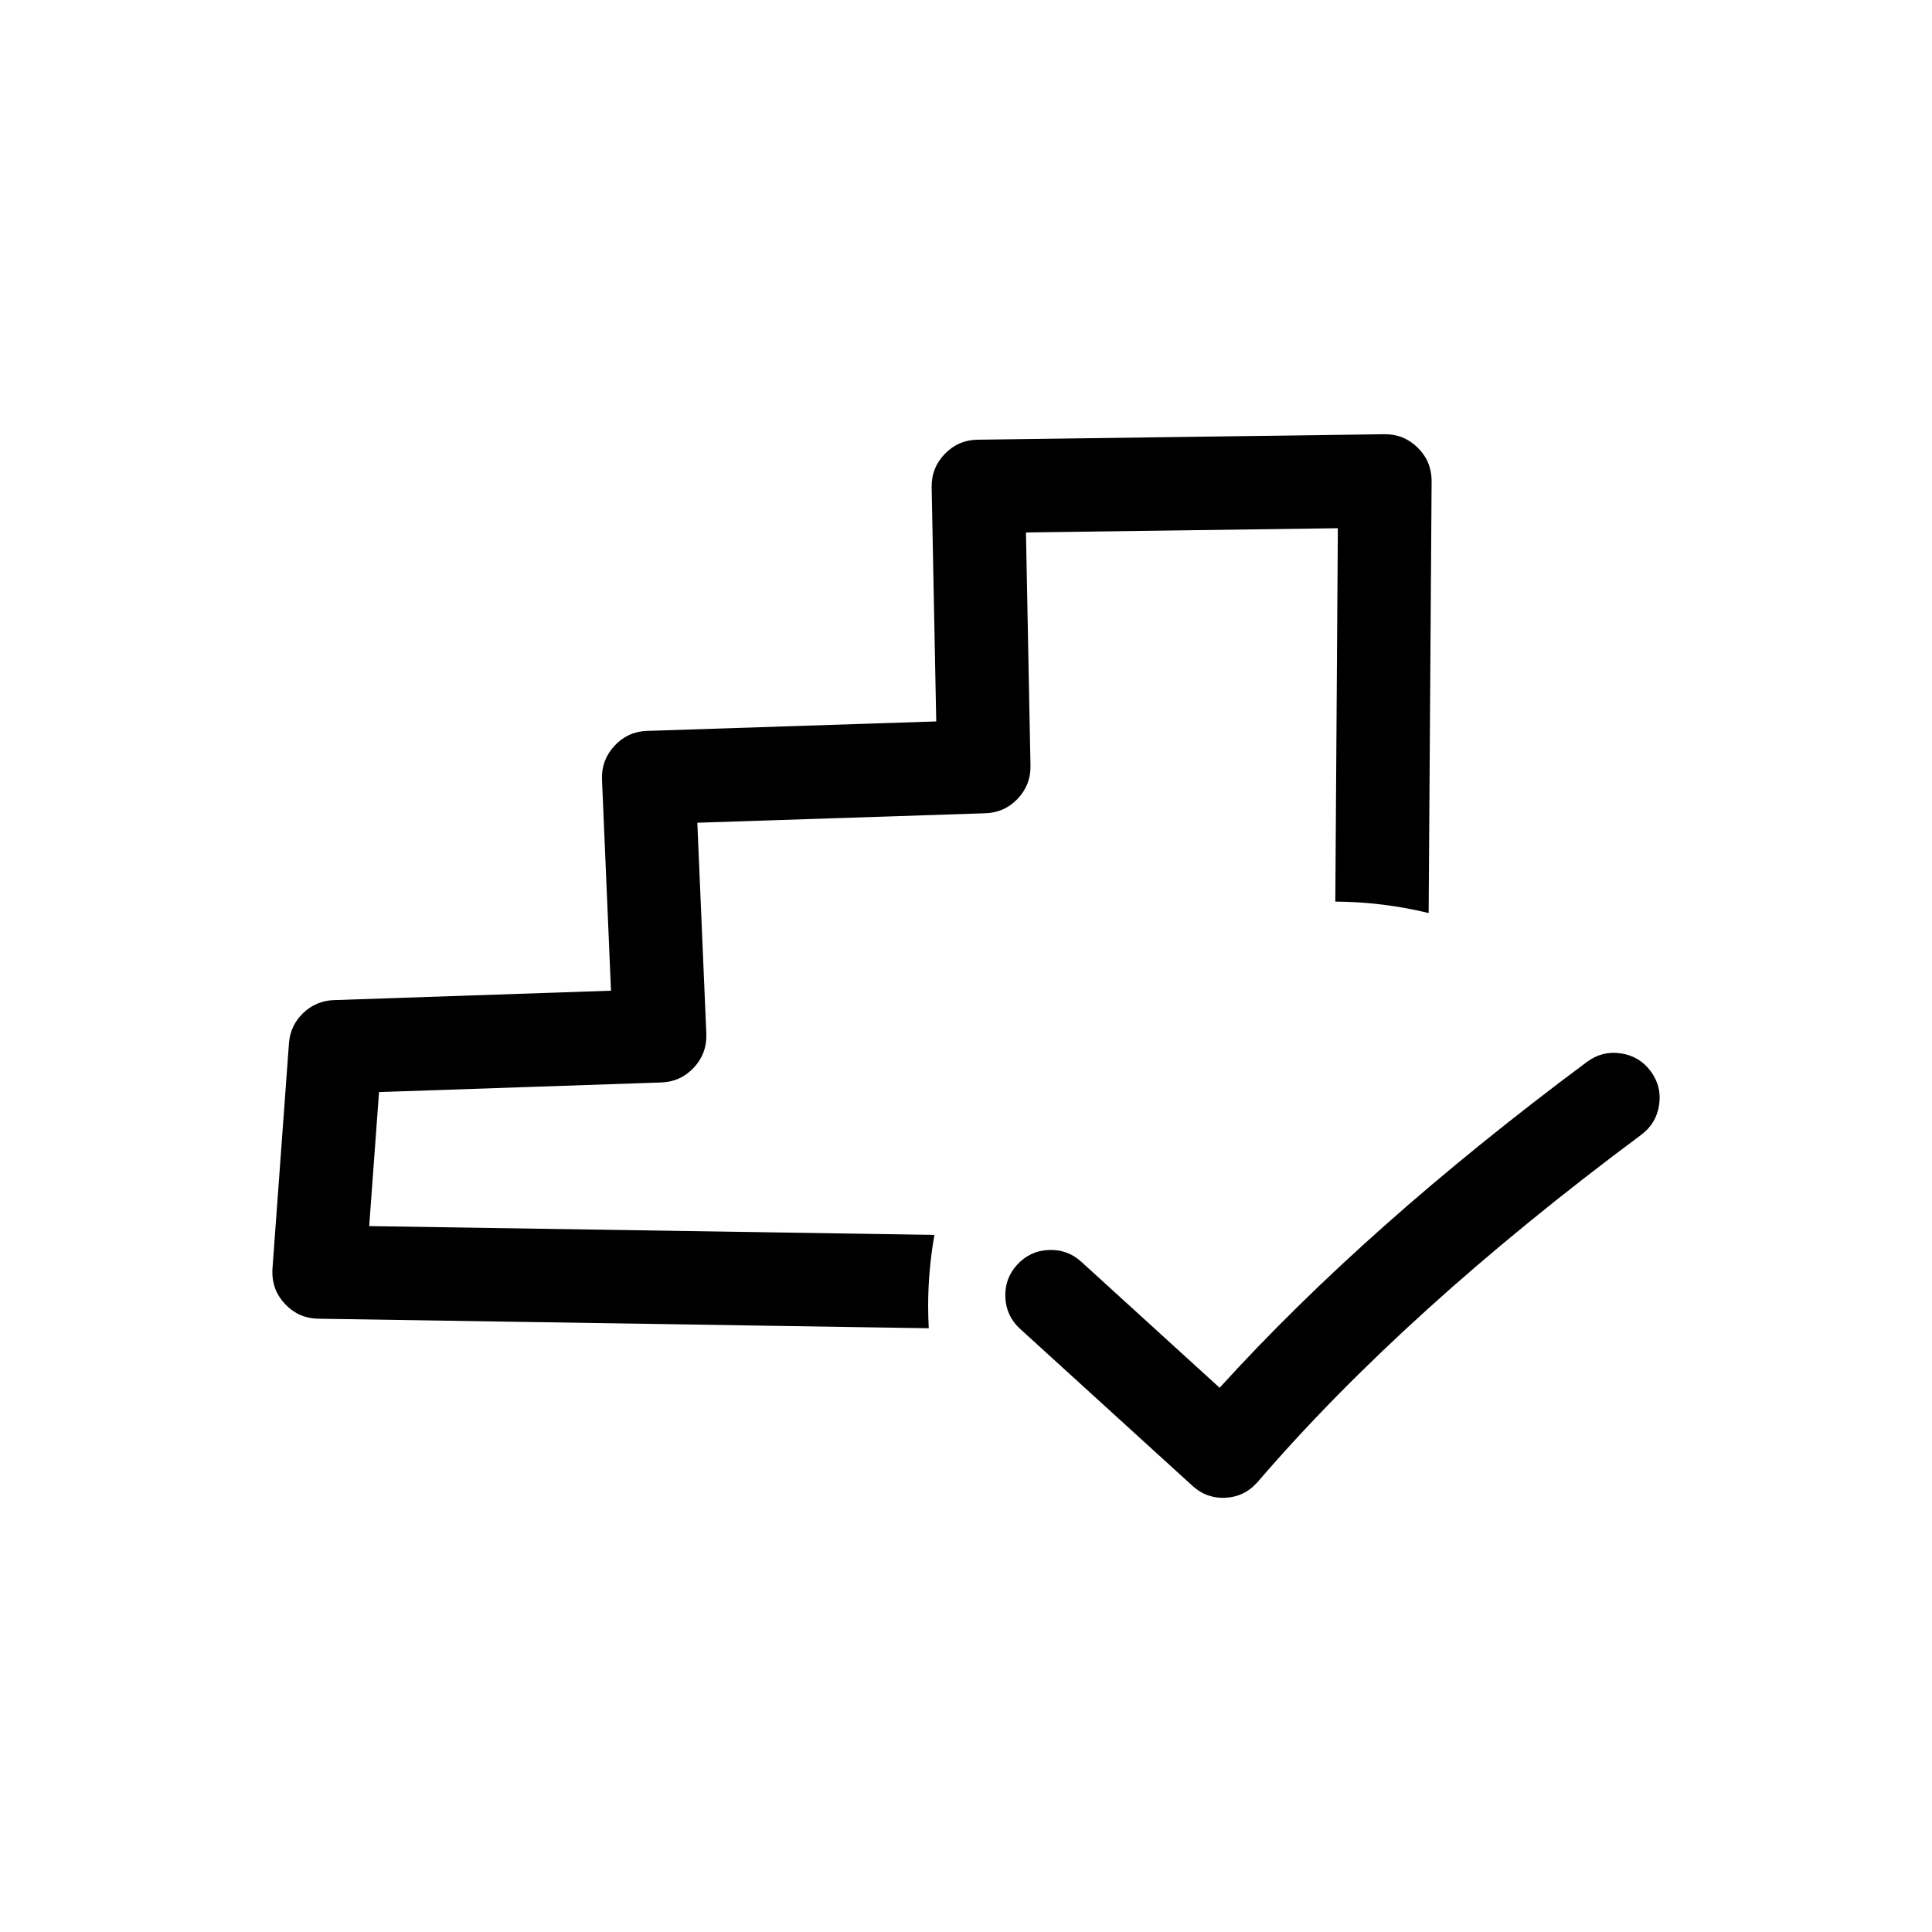
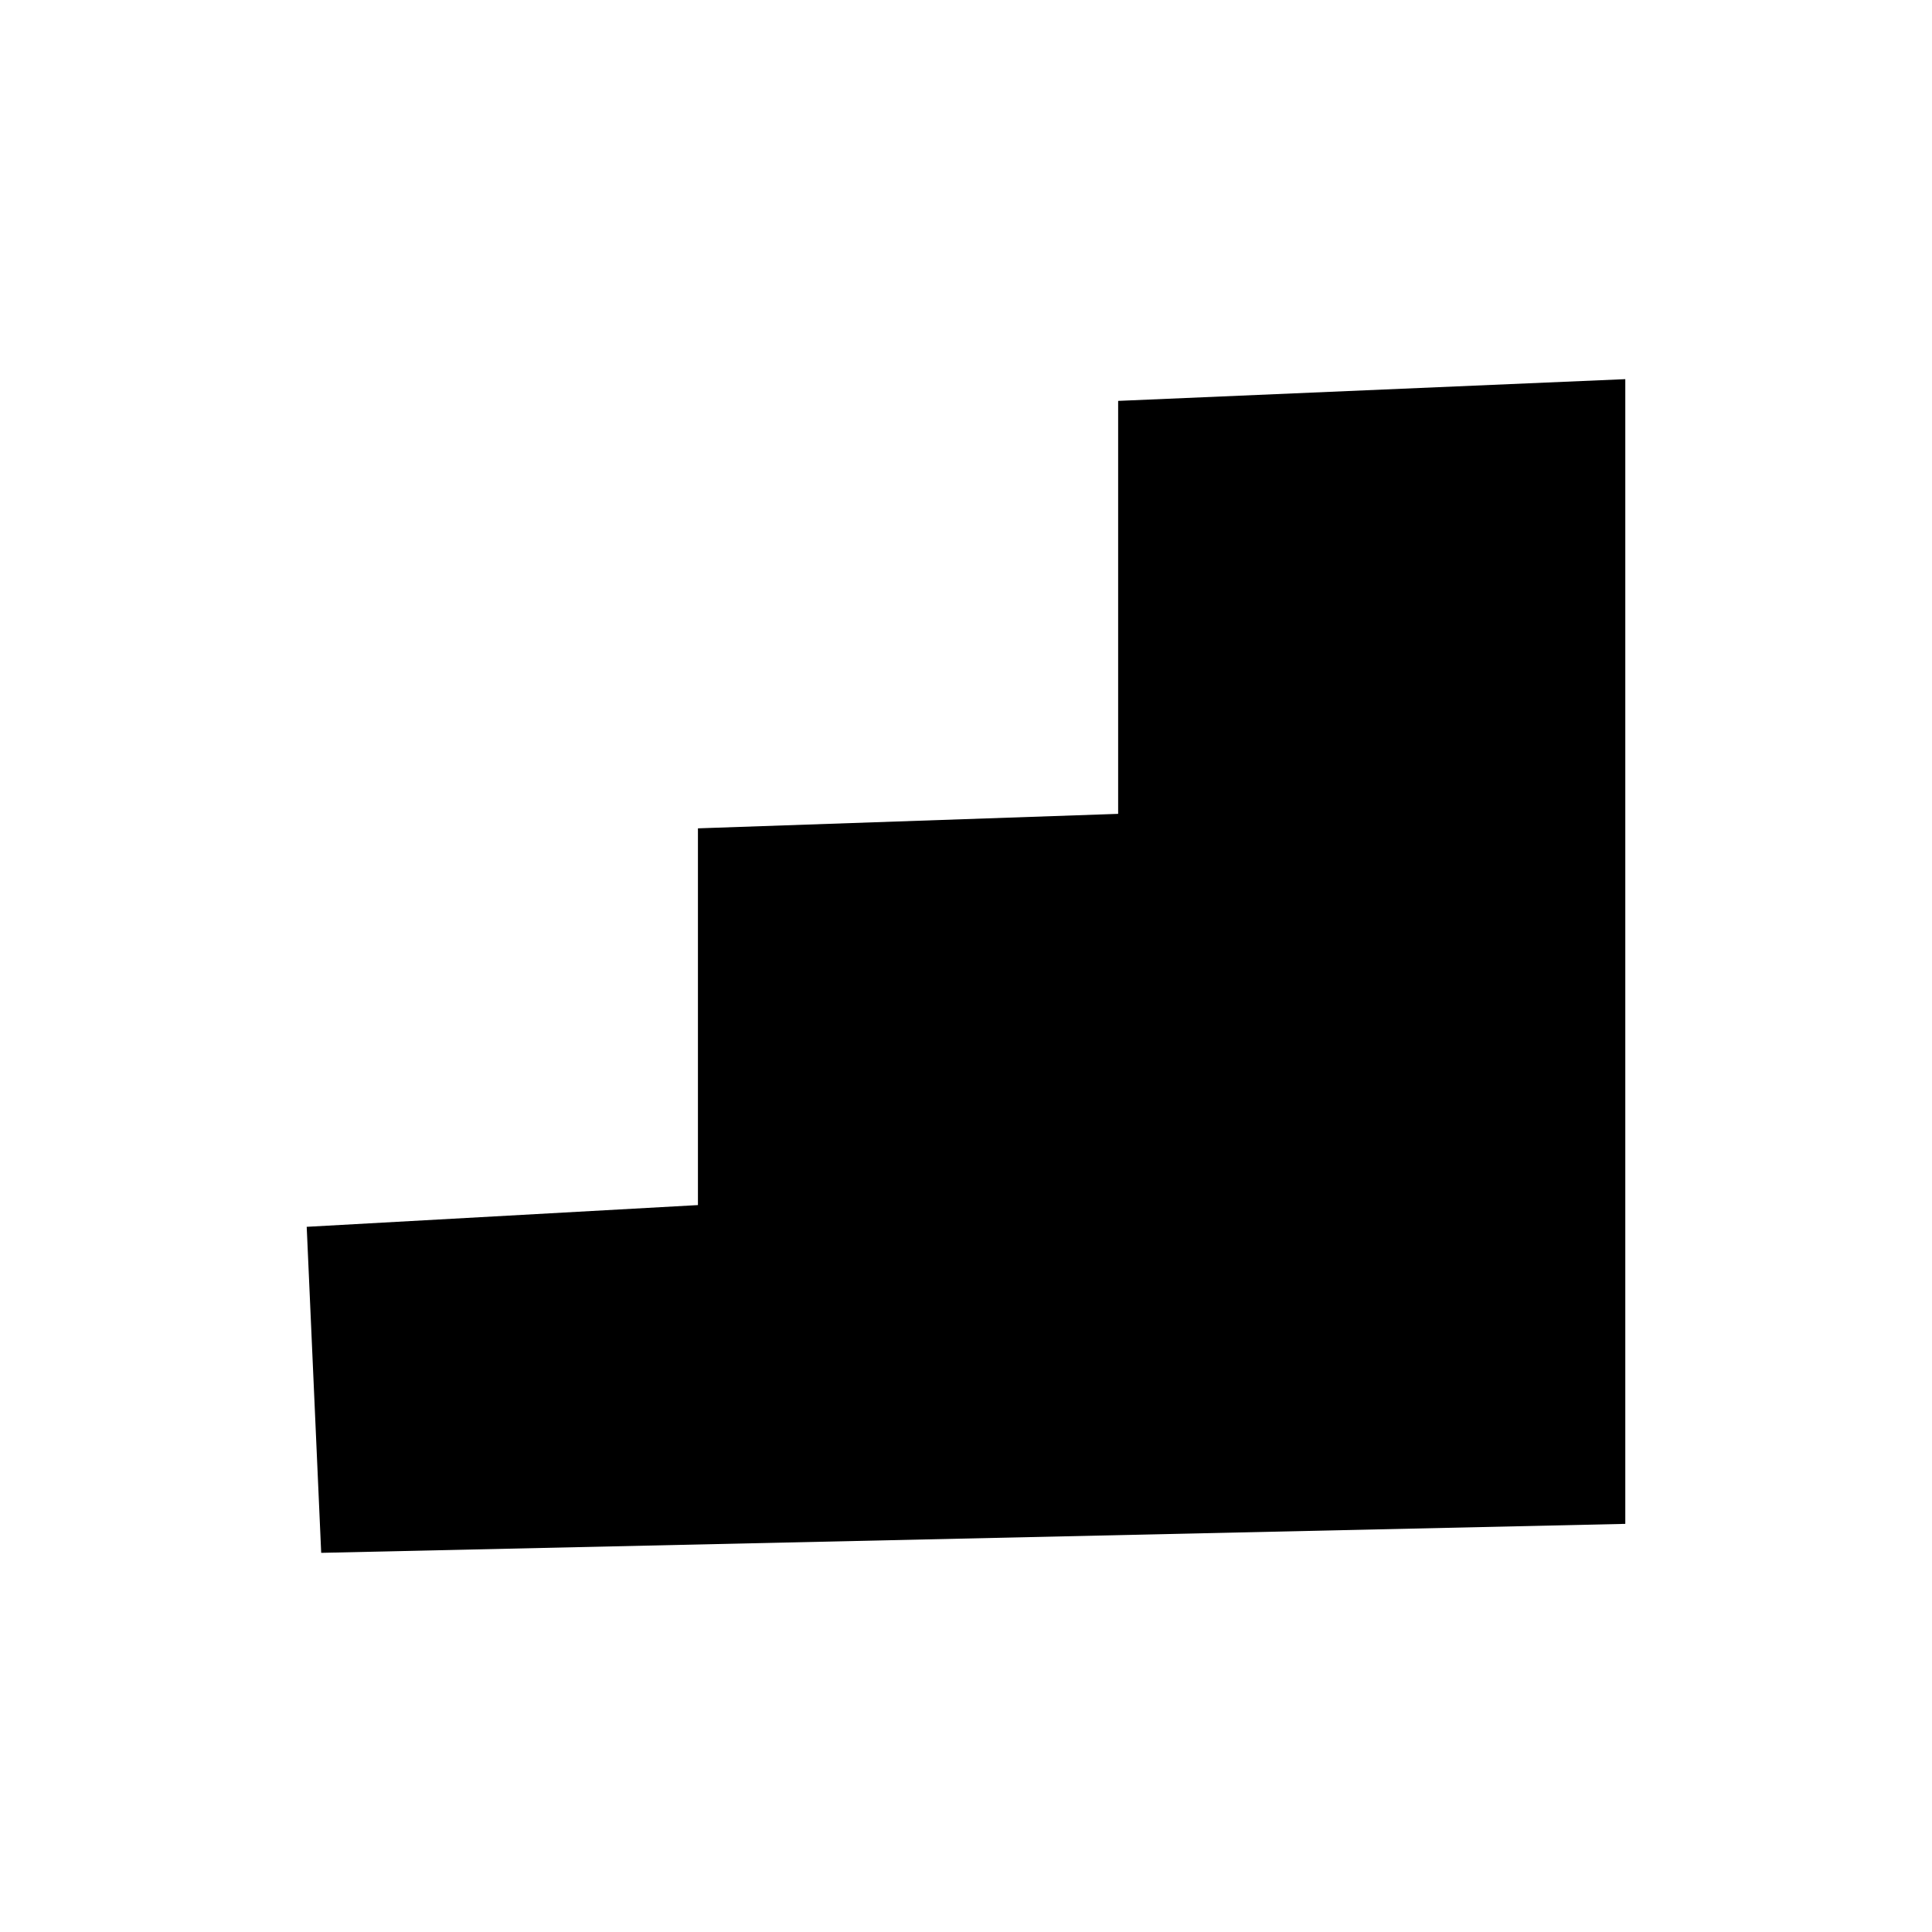
<svg xmlns="http://www.w3.org/2000/svg" viewBox="0 0 32 32">
-   <path d="M4.513 21.013 4.786 17.282Q4.807 16.986 5.021 16.78Q5.235 16.575 5.531 16.565L10.12 16.409L9.971 12.912Q9.958 12.592 10.175 12.356Q10.391 12.12 10.711 12.106Q10.715 12.106 10.719 12.106L15.507 11.949L15.431 8.071Q15.425 7.751 15.647 7.52Q15.869 7.289 16.189 7.283L16.194 7.283L22.928 7.192Q23.248 7.187 23.478 7.411Q23.707 7.634 23.712 7.955V7.97L23.663 15.123C23.167 15.002 22.65 14.937 22.117 14.933L22.159 8.749L16.993 8.819L17.068 12.682Q17.075 12.999 16.856 13.23Q16.638 13.46 16.321 13.47L11.55 13.627L11.699 17.123L11.699 17.13Q11.71 17.45 11.491 17.684Q11.273 17.918 10.952 17.929L6.278 18.088L6.115 20.308L15.477 20.454C15.409 20.837 15.373 21.231 15.373 21.633C15.373 21.756 15.377 21.878 15.383 22L5.272 21.842Q4.952 21.837 4.729 21.607Q4.506 21.377 4.511 21.057Q4.511 21.035 4.513 21.013ZM17.91 20.899 20.201 22.986Q22.637 20.302 26.287 17.587Q26.537 17.402 26.846 17.447Q27.154 17.492 27.34 17.742Q27.526 17.992 27.48 18.3Q27.435 18.609 27.185 18.795Q23.274 21.703 20.83 24.547Q20.823 24.555 20.815 24.563Q20.606 24.793 20.294 24.808Q19.983 24.822 19.753 24.612L16.897 22.011Q16.666 21.801 16.652 21.49Q16.637 21.179 16.847 20.948Q17.057 20.718 17.368 20.704Q17.679 20.689 17.91 20.899Z" />
+   <path d="M5.08 20.32 11.56 19.96V13.72L18.52 13.48V6.64L26.92 6.28V25.24L5.32 25.72Z" />
</svg>
